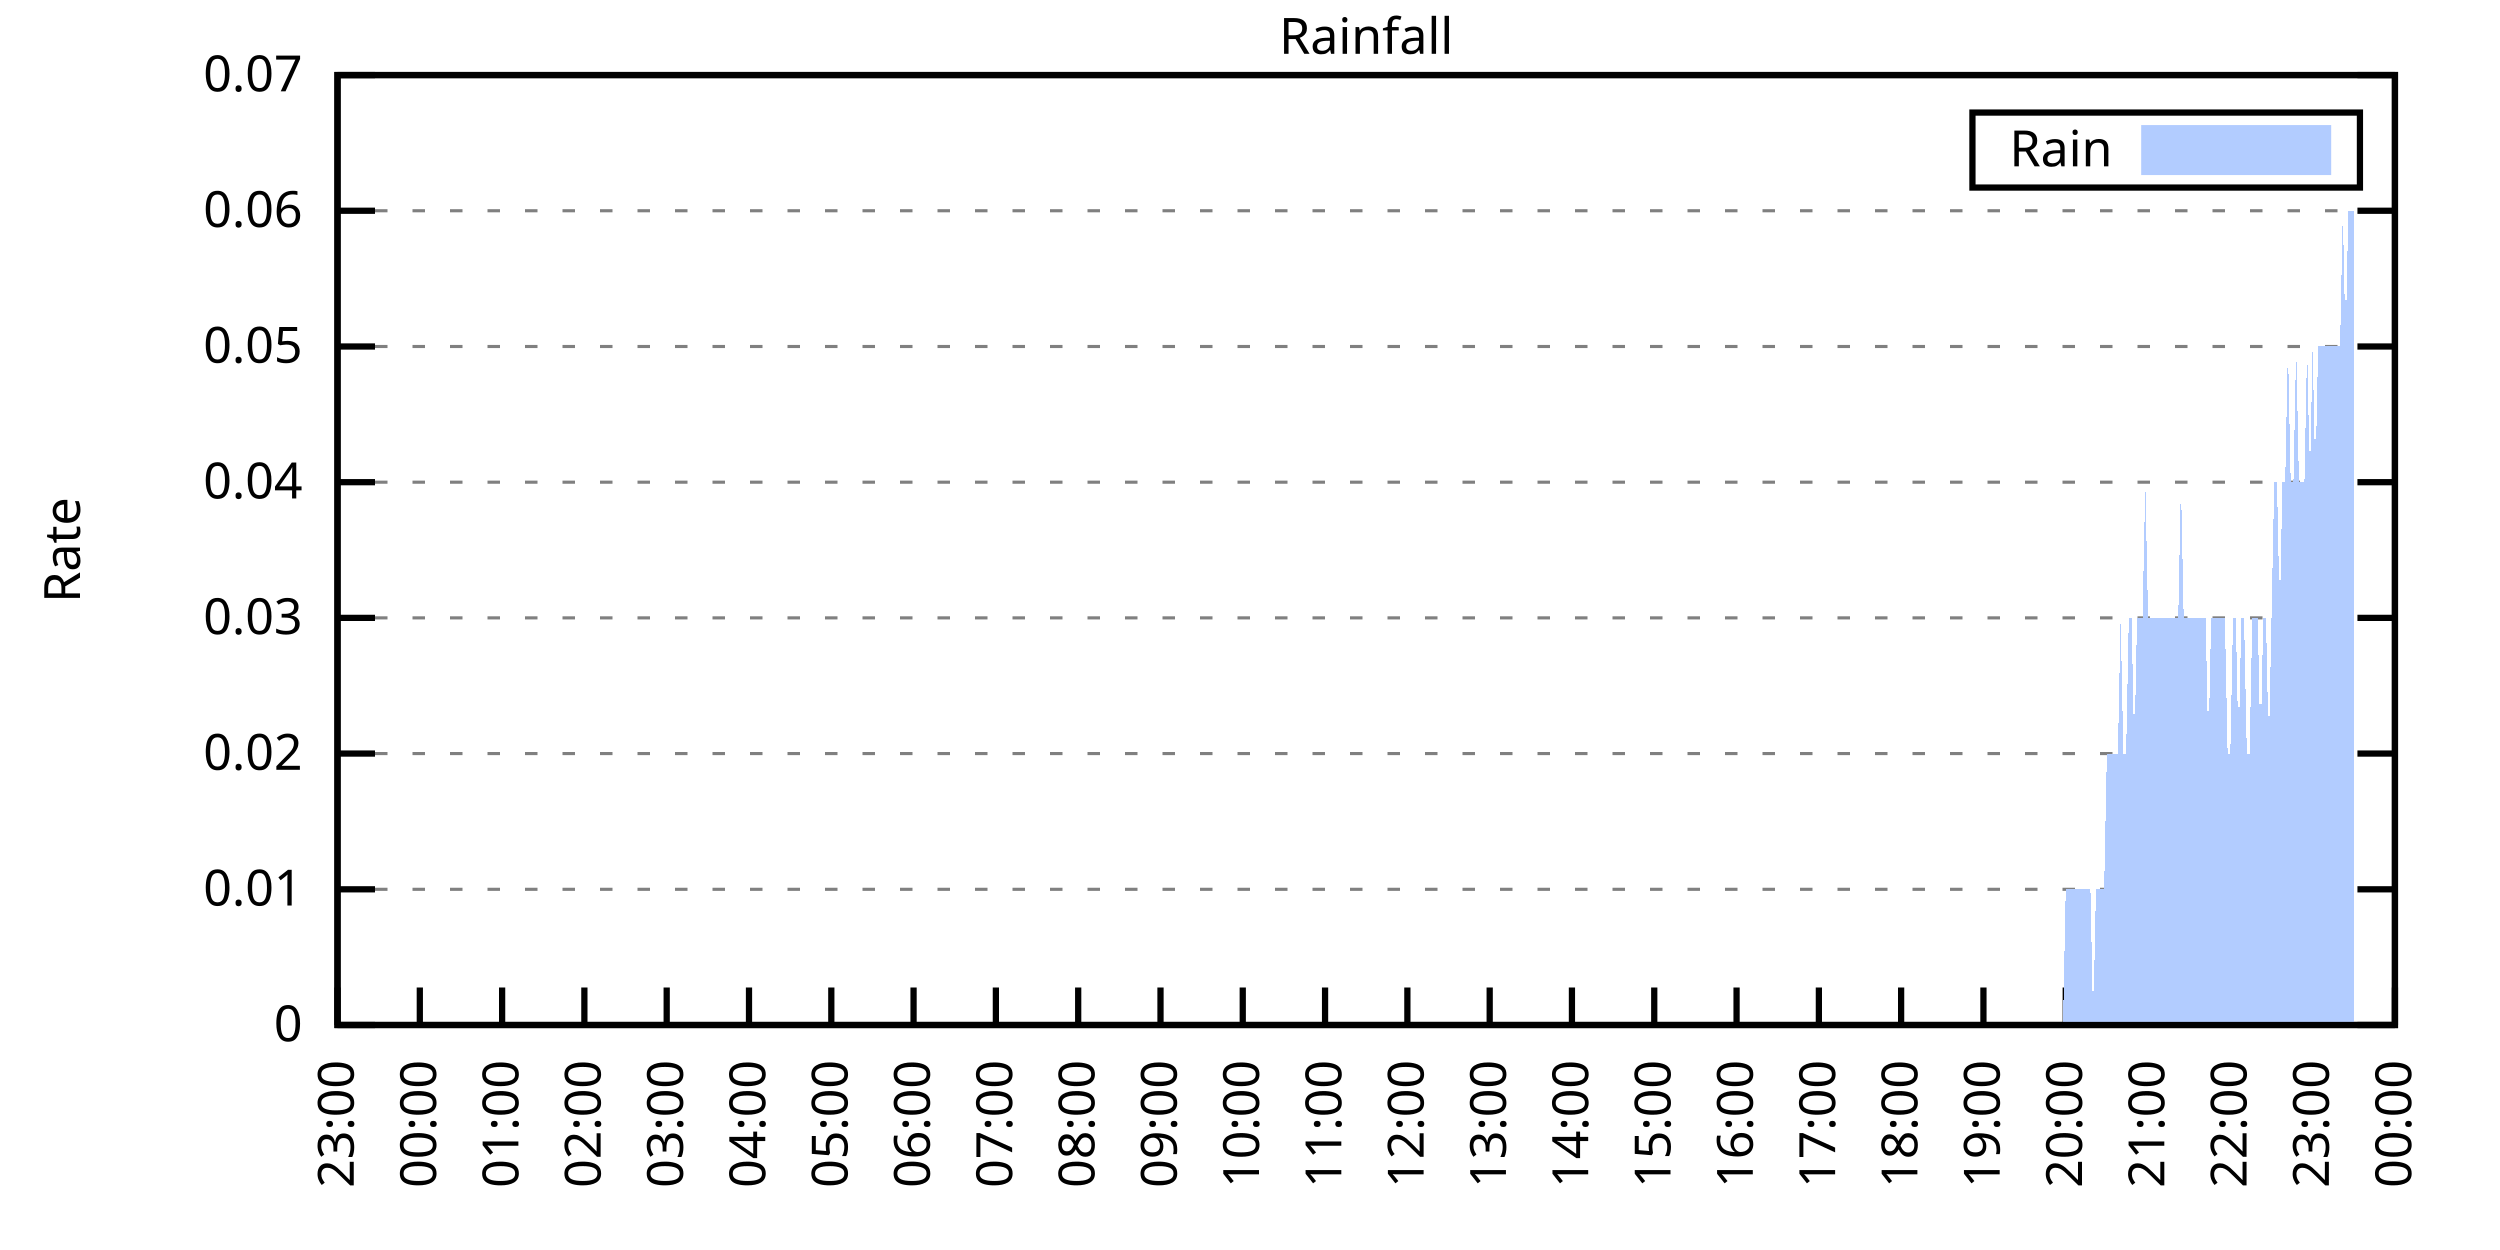
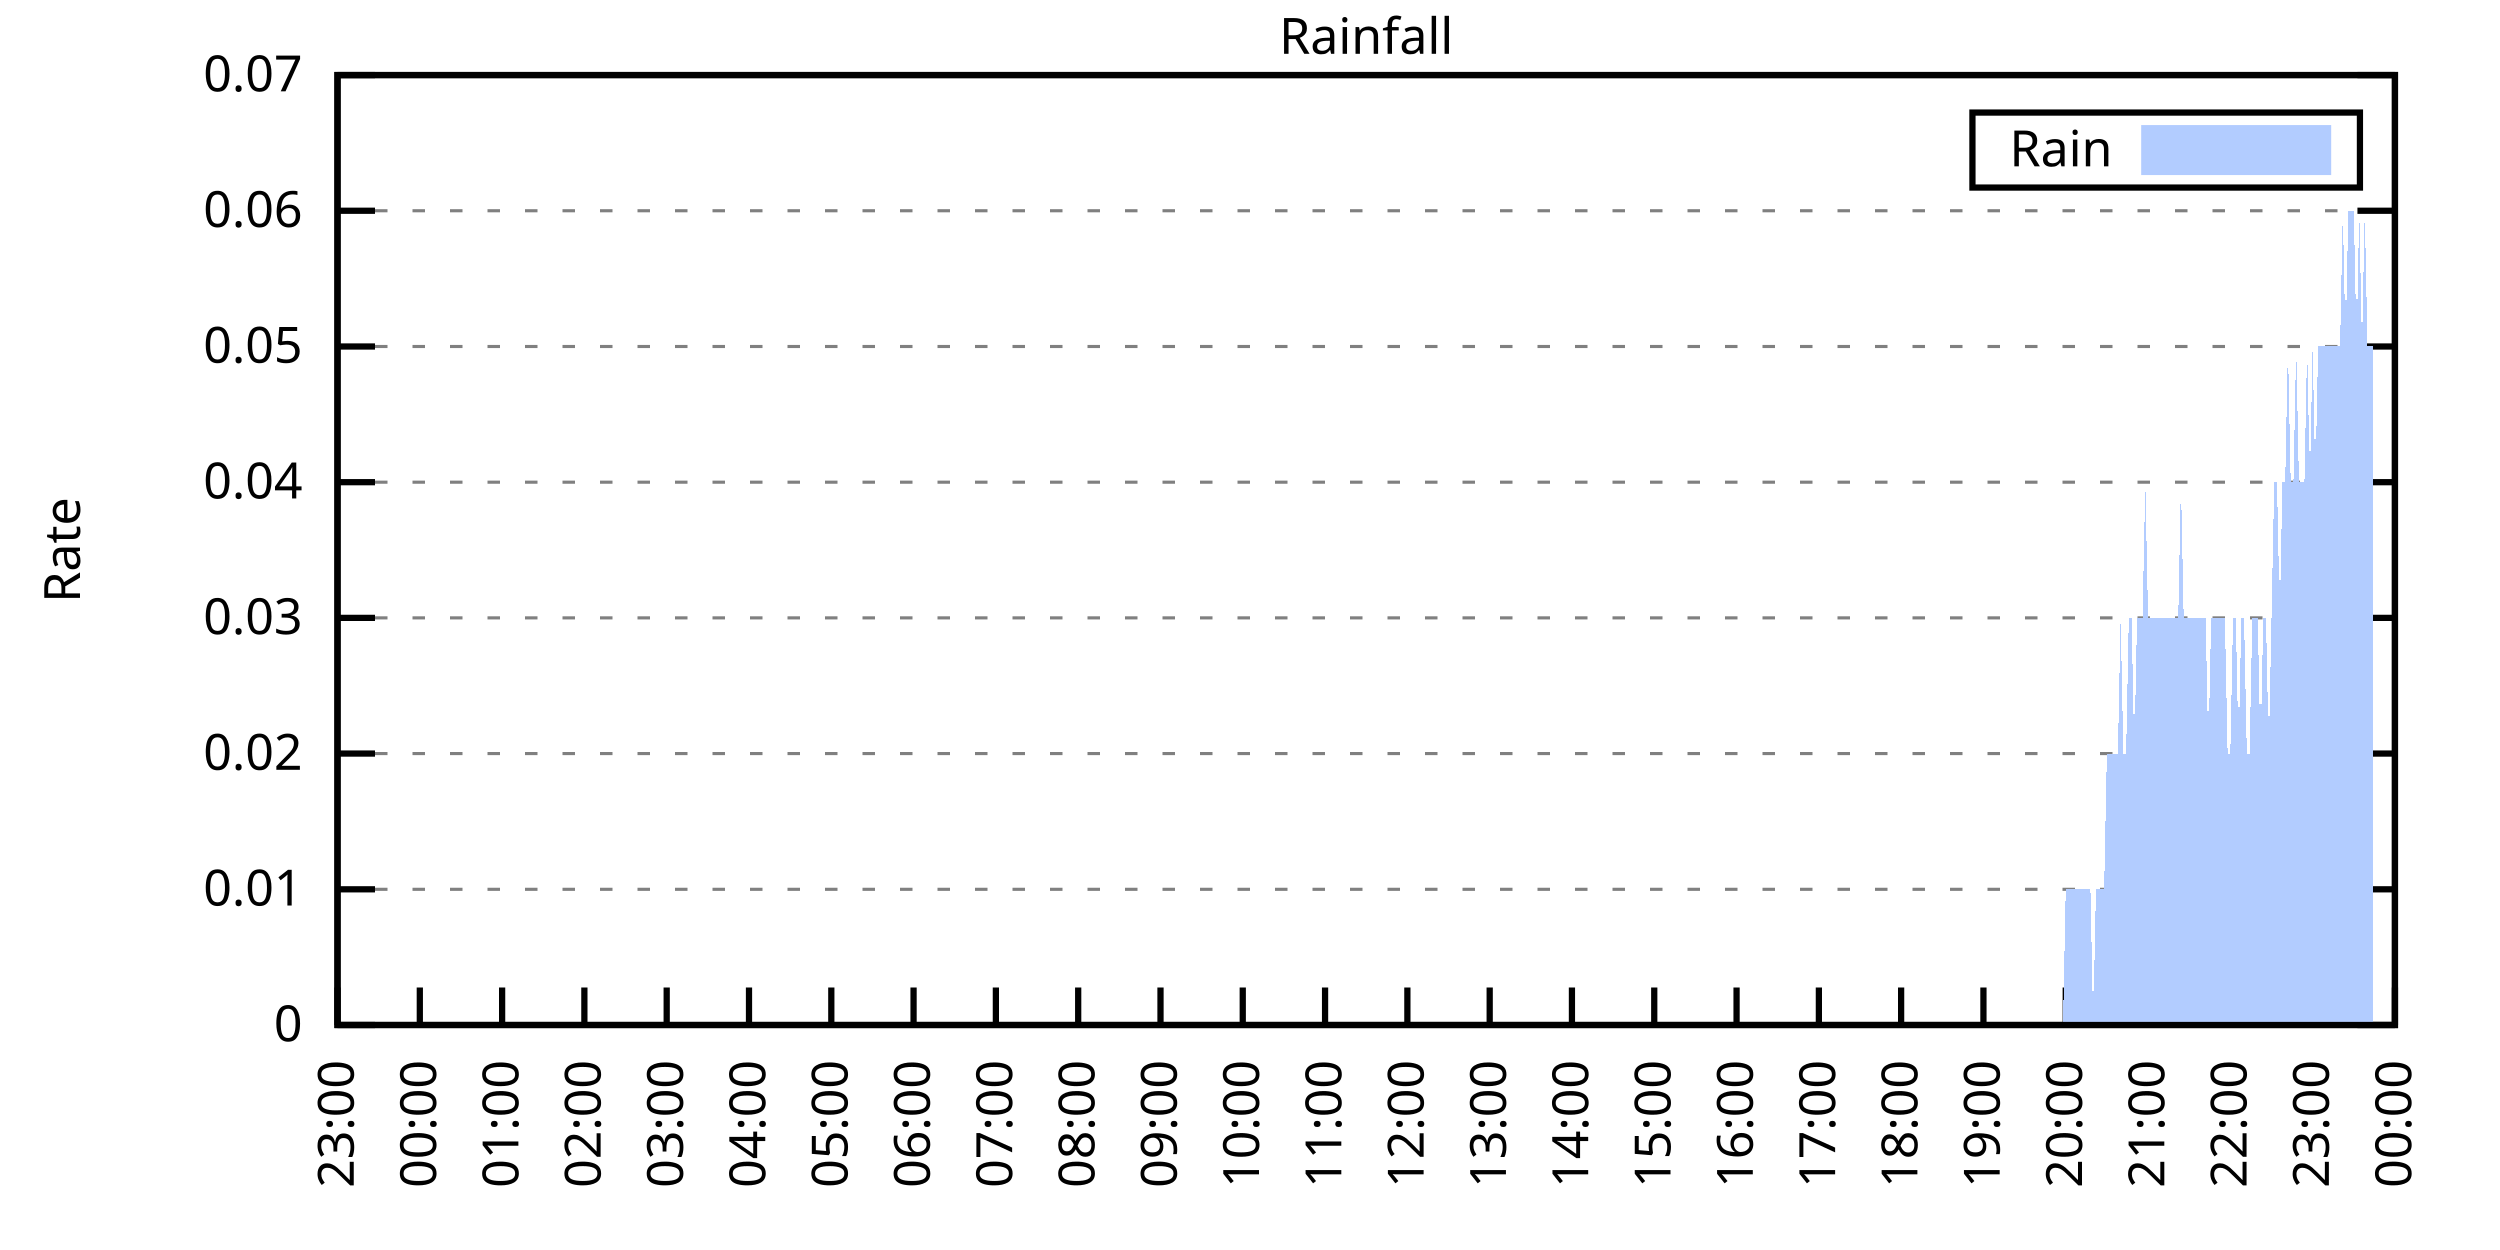
<svg xmlns="http://www.w3.org/2000/svg" xmlns:xlink="http://www.w3.org/1999/xlink" width="400" height="200" viewBox="0 0 400 200">
  <g id="gnuplot_canvas">
    <rect x="0" y="0" width="400" height="200" fill="none" />
    <defs>
      <circle id="gpDot" r="0.5" stroke-width="0.5" stroke="currentColor" />
      <path id="gpPt0" stroke-width="0.333" stroke="currentColor" d="M-1,0 h2 M0,-1 v2" />
      <path id="gpPt1" stroke-width="0.333" stroke="currentColor" d="M-1,-1 L1,1 M1,-1 L-1,1" />
      <path id="gpPt2" stroke-width="0.333" stroke="currentColor" d="M-1,0 L1,0 M0,-1 L0,1 M-1,-1 L1,1 M-1,1 L1,-1" />
      <rect id="gpPt3" stroke-width="0.333" stroke="currentColor" x="-1" y="-1" width="2" height="2" />
      <rect id="gpPt4" stroke-width="0.333" stroke="currentColor" fill="currentColor" x="-1" y="-1" width="2" height="2" />
      <circle id="gpPt5" stroke-width="0.333" stroke="currentColor" cx="0" cy="0" r="1" />
      <use xlink:href="#gpPt5" id="gpPt6" fill="currentColor" stroke="none" />
      <path id="gpPt7" stroke-width="0.333" stroke="currentColor" d="M0,-1.33 L-1.33,0.67 L1.33,0.67 z" />
      <use xlink:href="#gpPt7" id="gpPt8" fill="currentColor" stroke="none" />
      <use xlink:href="#gpPt7" id="gpPt9" stroke="currentColor" transform="rotate(180)" />
      <use xlink:href="#gpPt9" id="gpPt10" fill="currentColor" stroke="none" />
      <use xlink:href="#gpPt3" id="gpPt11" stroke="currentColor" transform="rotate(45)" />
      <use xlink:href="#gpPt11" id="gpPt12" fill="currentColor" stroke="none" />
      <path id="gpPt13" stroke-width="0.333" stroke="currentColor" d="M0,1.330 L1.265,0.411 L0.782,-1.067 L-0.782,-1.076 L-1.265,0.411 z" />
      <use xlink:href="#gpPt13" id="gpPt14" fill="currentColor" stroke="none" />
      <filter id="textbox" filterUnits="objectBoundingBox" x="0" y="0" height="1" width="1">
        <feFlood flood-color="white" flood-opacity="1" result="bgnd" />
        <feComposite in="SourceGraphic" in2="bgnd" operator="atop" />
      </filter>
      <filter id="greybox" filterUnits="objectBoundingBox" x="0" y="0" height="1" width="1">
        <feFlood flood-color="lightgrey" flood-opacity="1" result="grey" />
        <feComposite in="SourceGraphic" in2="grey" operator="atop" />
      </filter>
    </defs>
    <g fill="none" color="white" stroke="currentColor" stroke-width="1.00" stroke-linecap="butt" stroke-linejoin="miter">
</g>
    <g fill="none" color="black" stroke="currentColor" stroke-width="1.00" stroke-linecap="butt" stroke-linejoin="miter">
      <g stroke="none" shape-rendering="crispEdges">
        <polygon fill="rgb(255, 255, 255)" points="54.00,164.00 383.18,164.00 383.18,12.02 54.00,12.02 " />
      </g>
    </g>
    <g fill="none" color="black" stroke="currentColor" stroke-width="1.00" stroke-linecap="butt" stroke-linejoin="miter">
</g>
    <g fill="none" color="black" stroke="black" stroke-width="0.50" stroke-linecap="butt" stroke-linejoin="miter">
</g>
    <g fill="none" color="gray" stroke="currentColor" stroke-width="0.50" stroke-linecap="butt" stroke-linejoin="miter">
      <path stroke="gray" stroke-dasharray="2,4" class="gridline" d="M54.00,164.00 L383.19,164.00  " />
    </g>
    <g fill="none" color="gray" stroke="gray" stroke-width="1.00" stroke-linecap="butt" stroke-linejoin="miter">
</g>
    <g fill="none" color="black" stroke="currentColor" stroke-width="1.00" stroke-linecap="butt" stroke-linejoin="miter">
      <path stroke="black" d="M54.00,164.00 L60.00,164.00 M383.19,164.00 L377.19,164.00  " />
      <g transform="translate(48.40,166.60)" stroke="none" fill="black" font-family="Sans" font-size="8.00" text-anchor="end">
        <text>
          <tspan font-family="Sans"> 0</tspan>
        </text>
      </g>
    </g>
    <g fill="none" color="black" stroke="currentColor" stroke-width="1.00" stroke-linecap="butt" stroke-linejoin="miter">
</g>
    <g fill="none" color="black" stroke="black" stroke-width="0.50" stroke-linecap="butt" stroke-linejoin="miter">
</g>
    <g fill="none" color="gray" stroke="currentColor" stroke-width="0.50" stroke-linecap="butt" stroke-linejoin="miter">
      <path stroke="gray" stroke-dasharray="2,4" class="gridline" d="M54.00,142.29 L383.19,142.29  " />
    </g>
    <g fill="none" color="gray" stroke="gray" stroke-width="1.00" stroke-linecap="butt" stroke-linejoin="miter">
</g>
    <g fill="none" color="black" stroke="currentColor" stroke-width="1.00" stroke-linecap="butt" stroke-linejoin="miter">
      <path stroke="black" d="M54.00,142.29 L60.00,142.29 M383.19,142.29 L377.19,142.29  " />
      <g transform="translate(48.40,144.89)" stroke="none" fill="black" font-family="Sans" font-size="8.00" text-anchor="end">
        <text>
          <tspan font-family="Sans"> 0.01</tspan>
        </text>
      </g>
    </g>
    <g fill="none" color="black" stroke="currentColor" stroke-width="1.00" stroke-linecap="butt" stroke-linejoin="miter">
</g>
    <g fill="none" color="black" stroke="black" stroke-width="0.50" stroke-linecap="butt" stroke-linejoin="miter">
</g>
    <g fill="none" color="gray" stroke="currentColor" stroke-width="0.50" stroke-linecap="butt" stroke-linejoin="miter">
      <path stroke="gray" stroke-dasharray="2,4" class="gridline" d="M54.00,120.57 L383.19,120.57  " />
    </g>
    <g fill="none" color="gray" stroke="gray" stroke-width="1.00" stroke-linecap="butt" stroke-linejoin="miter">
</g>
    <g fill="none" color="black" stroke="currentColor" stroke-width="1.00" stroke-linecap="butt" stroke-linejoin="miter">
      <path stroke="black" d="M54.00,120.57 L60.00,120.57 M383.19,120.57 L377.19,120.57  " />
      <g transform="translate(48.40,123.17)" stroke="none" fill="black" font-family="Sans" font-size="8.00" text-anchor="end">
        <text>
          <tspan font-family="Sans"> 0.02</tspan>
        </text>
      </g>
    </g>
    <g fill="none" color="black" stroke="currentColor" stroke-width="1.00" stroke-linecap="butt" stroke-linejoin="miter">
</g>
    <g fill="none" color="black" stroke="black" stroke-width="0.50" stroke-linecap="butt" stroke-linejoin="miter">
</g>
    <g fill="none" color="gray" stroke="currentColor" stroke-width="0.50" stroke-linecap="butt" stroke-linejoin="miter">
      <path stroke="gray" stroke-dasharray="2,4" class="gridline" d="M54.00,98.86 L383.19,98.86  " />
    </g>
    <g fill="none" color="gray" stroke="gray" stroke-width="1.00" stroke-linecap="butt" stroke-linejoin="miter">
</g>
    <g fill="none" color="black" stroke="currentColor" stroke-width="1.00" stroke-linecap="butt" stroke-linejoin="miter">
      <path stroke="black" d="M54.00,98.86 L60.00,98.86 M383.19,98.86 L377.19,98.86  " />
      <g transform="translate(48.40,101.46)" stroke="none" fill="black" font-family="Sans" font-size="8.00" text-anchor="end">
        <text>
          <tspan font-family="Sans"> 0.03</tspan>
        </text>
      </g>
    </g>
    <g fill="none" color="black" stroke="currentColor" stroke-width="1.00" stroke-linecap="butt" stroke-linejoin="miter">
</g>
    <g fill="none" color="black" stroke="black" stroke-width="0.50" stroke-linecap="butt" stroke-linejoin="miter">
</g>
    <g fill="none" color="gray" stroke="currentColor" stroke-width="0.50" stroke-linecap="butt" stroke-linejoin="miter">
      <path stroke="gray" stroke-dasharray="2,4" class="gridline" d="M54.00,77.15 L383.19,77.15  " />
    </g>
    <g fill="none" color="gray" stroke="gray" stroke-width="1.00" stroke-linecap="butt" stroke-linejoin="miter">
</g>
    <g fill="none" color="black" stroke="currentColor" stroke-width="1.00" stroke-linecap="butt" stroke-linejoin="miter">
      <path stroke="black" d="M54.00,77.15 L60.00,77.15 M383.19,77.15 L377.19,77.15  " />
      <g transform="translate(48.40,79.75)" stroke="none" fill="black" font-family="Sans" font-size="8.00" text-anchor="end">
        <text>
          <tspan font-family="Sans"> 0.04</tspan>
        </text>
      </g>
    </g>
    <g fill="none" color="black" stroke="currentColor" stroke-width="1.00" stroke-linecap="butt" stroke-linejoin="miter">
</g>
    <g fill="none" color="black" stroke="black" stroke-width="0.50" stroke-linecap="butt" stroke-linejoin="miter">
</g>
    <g fill="none" color="gray" stroke="currentColor" stroke-width="0.50" stroke-linecap="butt" stroke-linejoin="miter">
      <path stroke="gray" stroke-dasharray="2,4" class="gridline" d="M54.00,55.44 L383.19,55.44  " />
    </g>
    <g fill="none" color="gray" stroke="gray" stroke-width="1.00" stroke-linecap="butt" stroke-linejoin="miter">
</g>
    <g fill="none" color="black" stroke="currentColor" stroke-width="1.00" stroke-linecap="butt" stroke-linejoin="miter">
      <path stroke="black" d="M54.00,55.44 L60.00,55.44 M383.19,55.44 L377.19,55.44  " />
      <g transform="translate(48.40,58.04)" stroke="none" fill="black" font-family="Sans" font-size="8.00" text-anchor="end">
        <text>
          <tspan font-family="Sans"> 0.05</tspan>
        </text>
      </g>
    </g>
    <g fill="none" color="black" stroke="currentColor" stroke-width="1.00" stroke-linecap="butt" stroke-linejoin="miter">
</g>
    <g fill="none" color="black" stroke="black" stroke-width="0.50" stroke-linecap="butt" stroke-linejoin="miter">
</g>
    <g fill="none" color="gray" stroke="currentColor" stroke-width="0.50" stroke-linecap="butt" stroke-linejoin="miter">
      <path stroke="gray" stroke-dasharray="2,4" class="gridline" d="M54.00,33.72 L383.19,33.72  " />
    </g>
    <g fill="none" color="gray" stroke="gray" stroke-width="1.00" stroke-linecap="butt" stroke-linejoin="miter">
</g>
    <g fill="none" color="black" stroke="currentColor" stroke-width="1.00" stroke-linecap="butt" stroke-linejoin="miter">
      <path stroke="black" d="M54.00,33.72 L60.00,33.72 M383.19,33.72 L377.19,33.72  " />
      <g transform="translate(48.40,36.32)" stroke="none" fill="black" font-family="Sans" font-size="8.00" text-anchor="end">
        <text>
          <tspan font-family="Sans"> 0.06</tspan>
        </text>
      </g>
    </g>
    <g fill="none" color="black" stroke="currentColor" stroke-width="1.00" stroke-linecap="butt" stroke-linejoin="miter">
</g>
    <g fill="none" color="black" stroke="black" stroke-width="0.50" stroke-linecap="butt" stroke-linejoin="miter">
</g>
    <g fill="none" color="gray" stroke="currentColor" stroke-width="0.50" stroke-linecap="butt" stroke-linejoin="miter">
      <path stroke="gray" stroke-dasharray="2,4" class="gridline" d="M54.00,12.01 L383.19,12.01  " />
    </g>
    <g fill="none" color="gray" stroke="gray" stroke-width="1.00" stroke-linecap="butt" stroke-linejoin="miter">
</g>
    <g fill="none" color="black" stroke="currentColor" stroke-width="1.00" stroke-linecap="butt" stroke-linejoin="miter">
      <path stroke="black" d="M54.00,12.01 L60.00,12.01 M383.19,12.01 L377.19,12.01  " />
      <g transform="translate(48.40,14.61)" stroke="none" fill="black" font-family="Sans" font-size="8.00" text-anchor="end">
        <text>
          <tspan font-family="Sans"> 0.07</tspan>
        </text>
      </g>
    </g>
    <g fill="none" color="black" stroke="currentColor" stroke-width="1.00" stroke-linecap="butt" stroke-linejoin="miter">
      <path stroke="black" d="M54.00,164.00 L54.00,158.00  " />
      <g transform="translate(56.60,169.60) rotate(270.00)" stroke="none" fill="black" font-family="Sans" font-size="8.00" text-anchor="end">
        <text>
          <tspan font-family="Sans">23:00</tspan>
        </text>
      </g>
    </g>
    <g fill="none" color="black" stroke="currentColor" stroke-width="1.00" stroke-linecap="butt" stroke-linejoin="miter">
      <path stroke="black" d="M67.17,164.00 L67.17,158.00  " />
      <g transform="translate(69.77,169.60) rotate(270.00)" stroke="none" fill="black" font-family="Sans" font-size="8.00" text-anchor="end">
        <text>
          <tspan font-family="Sans">00:00</tspan>
        </text>
      </g>
    </g>
    <g fill="none" color="black" stroke="currentColor" stroke-width="1.00" stroke-linecap="butt" stroke-linejoin="miter">
      <path stroke="black" d="M80.34,164.00 L80.34,158.00  " />
      <g transform="translate(82.94,169.60) rotate(270.00)" stroke="none" fill="black" font-family="Sans" font-size="8.00" text-anchor="end">
        <text>
          <tspan font-family="Sans">01:00</tspan>
        </text>
      </g>
    </g>
    <g fill="none" color="black" stroke="currentColor" stroke-width="1.00" stroke-linecap="butt" stroke-linejoin="miter">
      <path stroke="black" d="M93.50,164.00 L93.50,158.00  " />
      <g transform="translate(96.10,169.60) rotate(270.00)" stroke="none" fill="black" font-family="Sans" font-size="8.00" text-anchor="end">
        <text>
          <tspan font-family="Sans">02:00</tspan>
        </text>
      </g>
    </g>
    <g fill="none" color="black" stroke="currentColor" stroke-width="1.00" stroke-linecap="butt" stroke-linejoin="miter">
      <path stroke="black" d="M106.67,164.00 L106.67,158.00  " />
      <g transform="translate(109.27,169.60) rotate(270.00)" stroke="none" fill="black" font-family="Sans" font-size="8.00" text-anchor="end">
        <text>
          <tspan font-family="Sans">03:00</tspan>
        </text>
      </g>
    </g>
    <g fill="none" color="black" stroke="currentColor" stroke-width="1.00" stroke-linecap="butt" stroke-linejoin="miter">
      <path stroke="black" d="M119.84,164.00 L119.84,158.00  " />
      <g transform="translate(122.44,169.60) rotate(270.00)" stroke="none" fill="black" font-family="Sans" font-size="8.00" text-anchor="end">
        <text>
          <tspan font-family="Sans">04:00</tspan>
        </text>
      </g>
    </g>
    <g fill="none" color="black" stroke="currentColor" stroke-width="1.00" stroke-linecap="butt" stroke-linejoin="miter">
      <path stroke="black" d="M133.01,164.00 L133.01,158.00  " />
      <g transform="translate(135.61,169.60) rotate(270.00)" stroke="none" fill="black" font-family="Sans" font-size="8.00" text-anchor="end">
        <text>
          <tspan font-family="Sans">05:00</tspan>
        </text>
      </g>
    </g>
    <g fill="none" color="black" stroke="currentColor" stroke-width="1.00" stroke-linecap="butt" stroke-linejoin="miter">
      <path stroke="black" d="M146.17,164.00 L146.17,158.00  " />
      <g transform="translate(148.77,169.60) rotate(270.00)" stroke="none" fill="black" font-family="Sans" font-size="8.00" text-anchor="end">
        <text>
          <tspan font-family="Sans">06:00</tspan>
        </text>
      </g>
    </g>
    <g fill="none" color="black" stroke="currentColor" stroke-width="1.00" stroke-linecap="butt" stroke-linejoin="miter">
      <path stroke="black" d="M159.34,164.00 L159.34,158.00  " />
      <g transform="translate(161.94,169.60) rotate(270.00)" stroke="none" fill="black" font-family="Sans" font-size="8.00" text-anchor="end">
        <text>
          <tspan font-family="Sans">07:00</tspan>
        </text>
      </g>
    </g>
    <g fill="none" color="black" stroke="currentColor" stroke-width="1.00" stroke-linecap="butt" stroke-linejoin="miter">
      <path stroke="black" d="M172.51,164.00 L172.51,158.00  " />
      <g transform="translate(175.11,169.60) rotate(270.00)" stroke="none" fill="black" font-family="Sans" font-size="8.00" text-anchor="end">
        <text>
          <tspan font-family="Sans">08:00</tspan>
        </text>
      </g>
    </g>
    <g fill="none" color="black" stroke="currentColor" stroke-width="1.00" stroke-linecap="butt" stroke-linejoin="miter">
      <path stroke="black" d="M185.68,164.00 L185.68,158.00  " />
      <g transform="translate(188.28,169.60) rotate(270.00)" stroke="none" fill="black" font-family="Sans" font-size="8.00" text-anchor="end">
        <text>
          <tspan font-family="Sans">09:00</tspan>
        </text>
      </g>
    </g>
    <g fill="none" color="black" stroke="currentColor" stroke-width="1.00" stroke-linecap="butt" stroke-linejoin="miter">
      <path stroke="black" d="M198.84,164.00 L198.84,158.00  " />
      <g transform="translate(201.44,169.60) rotate(270.00)" stroke="none" fill="black" font-family="Sans" font-size="8.00" text-anchor="end">
        <text>
          <tspan font-family="Sans">10:00</tspan>
        </text>
      </g>
    </g>
    <g fill="none" color="black" stroke="currentColor" stroke-width="1.00" stroke-linecap="butt" stroke-linejoin="miter">
      <path stroke="black" d="M212.01,164.00 L212.01,158.00  " />
      <g transform="translate(214.61,169.60) rotate(270.00)" stroke="none" fill="black" font-family="Sans" font-size="8.00" text-anchor="end">
        <text>
          <tspan font-family="Sans">11:00</tspan>
        </text>
      </g>
    </g>
    <g fill="none" color="black" stroke="currentColor" stroke-width="1.00" stroke-linecap="butt" stroke-linejoin="miter">
      <path stroke="black" d="M225.18,164.00 L225.18,158.00  " />
      <g transform="translate(227.78,169.60) rotate(270.00)" stroke="none" fill="black" font-family="Sans" font-size="8.00" text-anchor="end">
        <text>
          <tspan font-family="Sans">12:00</tspan>
        </text>
      </g>
    </g>
    <g fill="none" color="black" stroke="currentColor" stroke-width="1.00" stroke-linecap="butt" stroke-linejoin="miter">
      <path stroke="black" d="M238.35,164.00 L238.35,158.00  " />
      <g transform="translate(240.95,169.60) rotate(270.00)" stroke="none" fill="black" font-family="Sans" font-size="8.00" text-anchor="end">
        <text>
          <tspan font-family="Sans">13:00</tspan>
        </text>
      </g>
    </g>
    <g fill="none" color="black" stroke="currentColor" stroke-width="1.00" stroke-linecap="butt" stroke-linejoin="miter">
      <path stroke="black" d="M251.51,164.00 L251.51,158.00  " />
      <g transform="translate(254.11,169.60) rotate(270.00)" stroke="none" fill="black" font-family="Sans" font-size="8.00" text-anchor="end">
        <text>
          <tspan font-family="Sans">14:00</tspan>
        </text>
      </g>
    </g>
    <g fill="none" color="black" stroke="currentColor" stroke-width="1.00" stroke-linecap="butt" stroke-linejoin="miter">
      <path stroke="black" d="M264.68,164.00 L264.68,158.00  " />
      <g transform="translate(267.28,169.60) rotate(270.00)" stroke="none" fill="black" font-family="Sans" font-size="8.00" text-anchor="end">
        <text>
          <tspan font-family="Sans">15:00</tspan>
        </text>
      </g>
    </g>
    <g fill="none" color="black" stroke="currentColor" stroke-width="1.00" stroke-linecap="butt" stroke-linejoin="miter">
      <path stroke="black" d="M277.85,164.00 L277.85,158.00  " />
      <g transform="translate(280.45,169.60) rotate(270.00)" stroke="none" fill="black" font-family="Sans" font-size="8.00" text-anchor="end">
        <text>
          <tspan font-family="Sans">16:00</tspan>
        </text>
      </g>
    </g>
    <g fill="none" color="black" stroke="currentColor" stroke-width="1.00" stroke-linecap="butt" stroke-linejoin="miter">
      <path stroke="black" d="M291.02,164.00 L291.02,158.00  " />
      <g transform="translate(293.62,169.60) rotate(270.00)" stroke="none" fill="black" font-family="Sans" font-size="8.00" text-anchor="end">
        <text>
          <tspan font-family="Sans">17:00</tspan>
        </text>
      </g>
    </g>
    <g fill="none" color="black" stroke="currentColor" stroke-width="1.00" stroke-linecap="butt" stroke-linejoin="miter">
      <path stroke="black" d="M304.18,164.00 L304.18,158.00  " />
      <g transform="translate(306.78,169.60) rotate(270.00)" stroke="none" fill="black" font-family="Sans" font-size="8.00" text-anchor="end">
        <text>
          <tspan font-family="Sans">18:00</tspan>
        </text>
      </g>
    </g>
    <g fill="none" color="black" stroke="currentColor" stroke-width="1.00" stroke-linecap="butt" stroke-linejoin="miter">
      <path stroke="black" d="M317.35,164.00 L317.35,158.00  " />
      <g transform="translate(319.95,169.60) rotate(270.00)" stroke="none" fill="black" font-family="Sans" font-size="8.00" text-anchor="end">
        <text>
          <tspan font-family="Sans">19:00</tspan>
        </text>
      </g>
    </g>
    <g fill="none" color="black" stroke="currentColor" stroke-width="1.00" stroke-linecap="butt" stroke-linejoin="miter">
      <path stroke="black" d="M330.52,164.00 L330.52,158.00  " />
      <g transform="translate(333.12,169.60) rotate(270.00)" stroke="none" fill="black" font-family="Sans" font-size="8.00" text-anchor="end">
        <text>
          <tspan font-family="Sans">20:00</tspan>
        </text>
      </g>
    </g>
    <g fill="none" color="black" stroke="currentColor" stroke-width="1.00" stroke-linecap="butt" stroke-linejoin="miter">
      <path stroke="black" d="M343.69,164.00 L343.69,158.00  " />
      <g transform="translate(346.29,169.60) rotate(270.00)" stroke="none" fill="black" font-family="Sans" font-size="8.00" text-anchor="end">
        <text>
          <tspan font-family="Sans">21:00</tspan>
        </text>
      </g>
    </g>
    <g fill="none" color="black" stroke="currentColor" stroke-width="1.00" stroke-linecap="butt" stroke-linejoin="miter">
      <path stroke="black" d="M356.85,164.00 L356.85,158.00  " />
      <g transform="translate(359.45,169.60) rotate(270.00)" stroke="none" fill="black" font-family="Sans" font-size="8.00" text-anchor="end">
        <text>
          <tspan font-family="Sans">22:00</tspan>
        </text>
      </g>
    </g>
    <g fill="none" color="black" stroke="currentColor" stroke-width="1.00" stroke-linecap="butt" stroke-linejoin="miter">
      <path stroke="black" d="M370.02,164.00 L370.02,158.00  " />
      <g transform="translate(372.62,169.60) rotate(270.00)" stroke="none" fill="black" font-family="Sans" font-size="8.00" text-anchor="end">
        <text>
          <tspan font-family="Sans">23:00</tspan>
        </text>
      </g>
    </g>
    <g fill="none" color="black" stroke="currentColor" stroke-width="1.00" stroke-linecap="butt" stroke-linejoin="miter">
      <path stroke="black" d="M383.19,164.00 L383.19,158.00  " />
      <g transform="translate(385.79,169.60) rotate(270.00)" stroke="none" fill="black" font-family="Sans" font-size="8.00" text-anchor="end">
        <text>
          <tspan font-family="Sans">00:00</tspan>
        </text>
      </g>
    </g>
    <g fill="none" color="black" stroke="currentColor" stroke-width="1.00" stroke-linecap="butt" stroke-linejoin="miter">
</g>
    <g fill="none" color="black" stroke="currentColor" stroke-width="1.00" stroke-linecap="butt" stroke-linejoin="miter">
      <path stroke="black" d="M54.00,12.01 L54.00,164.00 L383.19,164.00 L383.19,12.01 L54.00,12.01 Z  " />
    </g>
    <g fill="none" color="black" stroke="currentColor" stroke-width="1.00" stroke-linecap="butt" stroke-linejoin="miter">
</g>
    <g fill="none" color="black" stroke="currentColor" stroke-width="1.00" stroke-linecap="butt" stroke-linejoin="miter">
      <path stroke="black" d="M315.59,30.01 L315.59,18.01 L377.59,18.01 L377.59,30.01 L315.59,30.01 Z  " />
    </g>
    <g id="Rainfall_plot_1">
      <g fill="none" color="white" stroke="black" stroke-width="2.00" stroke-linecap="butt" stroke-linejoin="miter">
</g>
      <g fill="none" color="black" stroke="currentColor" stroke-width="2.00" stroke-linecap="butt" stroke-linejoin="miter">
        <g transform="translate(337.99,26.61)" stroke="none" fill="black" font-family="Sans" font-size="8.00" text-anchor="end">
          <text>
            <tspan font-family="Sans">Rain</tspan>
          </text>
        </g>
      </g>
      <g fill="none" color="black" stroke="currentColor" stroke-width="2.00" stroke-linecap="butt" stroke-linejoin="miter">
        <g stroke="none" shape-rendering="crispEdges">
          <polygon fill="rgb(178, 204, 255)" points="343.59,27.01 371.99,27.01 371.99,21.01 343.59,21.01 " />
        </g>
        <path stroke="rgb(178, 204, 255)" d="M343.59,27.01 L371.99,27.01 L371.99,21.01 L343.59,21.01 L343.59,27.01 Z  " />
      </g>
      <g fill="none" color="black" stroke="currentColor" stroke-width="2.00" stroke-linecap="butt" stroke-linejoin="miter">
        <g stroke="none" shape-rendering="crispEdges">
-           <polygon fill="rgb(178, 204, 255)" points="61.02,164.00 61.46,164.00 61.90,164.00 62.34,164.00 62.78,164.00 63.22,164.00 63.66,164.00 64.10,164.00 64.53,164.00 64.97,164.00 65.41,164.00 65.85,164.00 66.29,164.00 66.73,164.00 67.17,164.00 67.61,164.00 68.05,164.00 68.48,164.00 68.92,164.00 69.36,164.00 69.80,164.00 70.24,164.00 70.68,164.00 71.12,164.00 71.56,164.00 72.00,164.00 72.43,164.00 72.87,164.00 73.31,164.00 73.75,164.00 74.19,164.00 74.63,164.00 75.07,164.00 75.51,164.00 75.95,164.00 76.38,164.00 76.82,164.00 77.26,164.00 77.70,164.00 78.14,164.00 78.58,164.00 79.02,164.00 79.46,164.00 79.90,164.00 80.34,164.00 80.77,164.00 81.21,164.00 81.65,164.00 82.09,164.00 82.53,164.00 82.97,164.00 83.41,164.00 83.85,164.00 84.29,164.00 84.72,164.00 85.16,164.00 85.60,164.00 86.04,164.00 86.48,164.00 86.92,164.00 87.36,164.00 87.80,164.00 88.24,164.00 88.67,164.00 89.11,164.00 89.55,164.00 89.99,164.00 90.43,164.00 90.87,164.00 91.31,164.00 91.75,164.00 92.19,164.00 92.62,164.00 93.06,164.00 93.50,164.00 93.94,164.00 94.38,164.00 94.82,164.00 95.26,164.00 95.70,164.00 96.14,164.00 96.58,164.00 97.01,164.00 97.45,164.00 97.89,164.00 98.33,164.00 98.77,164.00 99.21,164.00 99.65,164.00 100.09,164.00 100.53,164.00 100.96,164.00 101.40,164.00 101.84,164.00 102.28,164.00 102.72,164.00 103.16,164.00 103.60,164.00 104.04,164.00 104.48,164.00 104.91,164.00 105.35,164.00 105.79,164.00 106.23,164.00 106.67,164.00 107.11,164.00 107.55,164.00 107.99,164.00 108.43,164.00 108.87,164.00 109.30,164.00 109.74,164.00 110.18,164.00 110.62,164.00 111.06,164.00 111.50,164.00 111.94,164.00 112.38,164.00 112.82,164.00 113.25,164.00 113.69,164.00 114.13,164.00 114.57,164.00 115.01,164.00 115.45,164.00 115.89,164.00 116.33,164.00 116.77,164.00 117.20,164.00 117.64,164.00 118.08,164.00 118.52,164.00 118.96,164.00 119.40,164.00 119.84,164.00 120.28,164.00 120.72,164.00 121.15,164.00 121.59,164.00 122.03,164.00 122.47,164.00 122.91,164.00 123.35,164.00 123.79,164.00 124.23,164.00 124.67,164.00 125.11,164.00 125.54,164.00 125.98,164.00 126.42,164.00 126.86,164.00 127.30,164.00 127.74,164.00 128.18,164.00 128.62,164.00 129.06,164.00 129.49,164.00 129.93,164.00 130.37,164.00 130.81,164.00 131.25,164.00 131.69,164.00 132.13,164.00 132.57,164.00 133.01,164.00 133.44,164.00 133.88,164.00 134.32,164.00 134.76,164.00 135.20,164.00 135.64,164.00 136.08,164.00 136.52,164.00 136.96,164.00 137.39,164.00 137.83,164.00 138.27,164.00 138.71,164.00 139.15,164.00 139.59,164.00 140.03,164.00 140.47,164.00 140.91,164.00 141.35,164.00 141.78,164.00 142.22,164.00 142.66,164.00 143.10,164.00 143.54,164.00 143.98,164.00 144.42,164.00 144.86,164.00 145.30,164.00 145.73,164.00 146.17,164.00 146.61,164.00 147.05,164.00 147.49,164.00 147.93,164.00 148.37,164.00 148.81,164.00 149.25,164.00 149.68,164.00 150.12,164.00 150.56,164.00 151.00,164.00 151.44,164.00 151.88,164.00 152.32,164.00 152.76,164.00 153.20,164.00 153.63,164.00 154.07,164.00 154.51,164.00 154.95,164.00 155.39,164.00 155.83,164.00 156.27,164.00 156.71,164.00 157.15,164.00 157.59,164.00 158.02,164.00 158.46,164.00 158.90,164.00 159.34,164.00 159.78,164.00 160.22,164.00 160.66,164.00 161.10,164.00 161.54,164.00 161.97,164.00 162.41,164.00 162.85,164.00 163.29,164.00 163.73,164.00 164.17,164.00 164.61,164.00 165.05,164.00 165.49,164.00 165.92,164.00 166.36,164.00 166.80,164.00 167.24,164.00 167.68,164.00 168.12,164.00 168.56,164.00 169.00,164.00 169.44,164.00 169.87,164.00 170.31,164.00 170.75,164.00 171.19,164.00 171.63,164.00 172.07,164.00 172.51,164.00 172.95,164.00 173.39,164.00 173.83,164.00 174.26,164.00 174.70,164.00 175.14,164.00 175.58,164.00 176.02,164.00 176.46,164.00 176.90,164.00 177.34,164.00 177.78,164.00 178.21,164.00 178.65,164.00 179.09,164.00 179.53,164.00 179.97,164.00 180.41,164.00 180.85,164.00 181.29,164.00 181.73,164.00 182.16,164.00 182.60,164.00 183.04,164.00 183.48,164.00 183.92,164.00 184.36,164.00 184.80,164.00 185.24,164.00 185.68,164.00 186.11,164.00 186.55,164.00 186.99,164.00 187.43,164.00 187.87,164.00 188.31,164.00 188.75,164.00 189.19,164.00 189.63,164.00 190.07,164.00 190.50,164.00 190.94,164.00 191.38,164.00 191.82,164.00 192.26,164.00 192.70,164.00 193.14,164.00 193.58,164.00 194.02,164.00 194.45,164.00 194.89,164.00 195.33,164.00 195.77,164.00 196.21,164.00 196.65,164.00 197.09,164.00 197.53,164.00 197.97,164.00 198.40,164.00 198.84,164.00 199.28,164.00 199.72,164.00 200.16,164.00 200.60,164.00 201.04,164.00 201.48,164.00 201.92,164.00 202.35,164.00 202.79,164.00 203.23,164.00 203.67,164.00 204.11,164.00 204.55,164.00 204.99,164.00 205.43,164.00 205.87,164.00 206.31,164.00 206.74,164.00 207.18,164.00 207.62,164.00 208.06,164.00 208.50,164.00 208.94,164.00 209.38,164.00 209.82,164.00 210.26,164.00 210.69,164.00 211.13,164.00 211.57,164.00 212.01,164.00 212.45,164.00 212.89,164.00 213.33,164.00 213.77,164.00 214.21,164.00 214.64,164.00 215.08,164.00 215.52,164.00 215.96,164.00 216.40,164.00 216.84,164.00 217.28,164.00 217.72,164.00 218.16,164.00 218.60,164.00 219.03,164.00 219.47,164.00 219.91,164.00 220.35,164.00 220.79,164.00 221.23,164.00 221.67,164.00 222.11,164.00 222.55,164.00 222.98,164.00 223.42,164.00 223.86,164.00 224.30,164.00 224.74,164.00 225.18,164.00 225.62,164.00 226.06,164.00 226.50,164.00 226.93,164.00 227.37,164.00 227.81,164.00 228.25,164.00 228.69,164.00 229.13,164.00 229.57,164.00 230.01,164.00 230.45,164.00 230.88,164.00 231.32,164.00 231.76,164.00 232.20,164.00 232.64,164.00 233.08,164.00 233.52,164.00 233.96,164.00 234.40,164.00 234.84,164.00 235.27,164.00 235.71,164.00 236.15,164.00 236.59,164.00 237.03,164.00 237.47,164.00 237.91,164.00 238.35,164.00 238.79,164.00 239.22,164.00 239.66,164.00 240.10,164.00 240.54,164.00 240.98,164.00 241.42,164.00 241.86,164.00 242.30,164.00 242.74,164.00 243.17,164.00 243.61,164.00 244.05,164.00 244.49,164.00 244.93,164.00 245.37,164.00 245.81,164.00 246.25,164.00 246.69,164.00 247.12,164.00 247.56,164.00 248.00,164.00 248.44,164.00 248.88,164.00 249.32,164.00 249.76,164.00 250.20,164.00 250.64,164.00 251.08,164.00 251.51,164.00 251.95,164.00 252.39,164.00 252.83,164.00 253.27,164.00 253.71,164.00 254.15,164.00 254.59,164.00 255.03,164.00 255.46,164.00 255.90,164.00 256.34,164.00 256.78,164.00 257.22,164.00 257.66,164.00 258.10,164.00 258.54,164.00 258.98,164.00 259.41,164.00 259.85,164.00 260.29,164.00 260.73,164.00 261.17,164.00 261.61,164.00 262.05,164.00 262.49,164.00 262.93,164.00 263.36,164.00 263.80,164.00 264.24,164.00 264.68,164.00 265.12,164.00 265.56,164.00 266.00,164.00 266.44,164.00 266.88,164.00 267.32,164.00 267.75,164.00 268.19,164.00 268.63,164.00 269.07,164.00 269.51,164.00 269.95,164.00 270.39,164.00 270.83,164.00 271.27,164.00 271.70,164.00 272.14,164.00 272.58,164.00 273.02,164.00 273.46,164.00 273.90,164.00 274.34,164.00 274.78,164.00 275.22,164.00 275.65,164.00 276.09,164.00 276.53,164.00 276.97,164.00 277.41,164.00 277.85,164.00 278.29,164.00 278.73,164.00 279.17,164.00 279.60,164.00 280.04,164.00 280.48,164.00 280.92,164.00 281.36,164.00 281.80,164.00 282.24,164.00 282.68,164.00 283.12,164.00 283.56,164.00 283.99,164.00 284.43,164.00 284.87,164.00 285.31,164.00 285.75,164.00 286.19,164.00 286.63,164.00 287.07,164.00 287.51,164.00 287.94,164.00 288.38,164.00 288.82,164.00 289.26,164.00 289.70,164.00 290.14,164.00 290.58,164.00 291.02,164.00 291.46,164.00 291.89,164.00 292.33,164.00 292.77,164.00 293.21,164.00 293.65,164.00 294.09,164.00 294.53,164.00 294.97,164.00 295.41,164.00 295.84,164.00 296.28,164.00 296.72,164.00 297.16,164.00 297.60,164.00 298.04,164.00 298.48,164.00 298.92,164.00 299.36,164.00 299.80,164.00 300.23,164.00 300.67,164.00 301.11,164.00 301.55,164.00 301.99,164.00 302.43,164.00 302.87,164.00 303.31,164.00 303.75,164.00 304.18,164.00 304.62,164.00 305.06,164.00 305.50,164.00 305.94,164.00 306.38,164.00 306.82,164.00 307.26,164.00 307.70,164.00 308.13,164.00 308.57,164.00 309.01,164.00 309.45,164.00 309.89,164.00 310.33,164.00 310.77,164.00 311.21,164.00 311.65,164.00 312.08,164.00 312.52,164.00 312.96,164.00 313.40,164.00 313.84,164.00 314.28,164.00 314.72,164.00 315.16,164.00 315.60,164.00 316.04,164.00 316.47,164.00 316.91,164.00 317.35,164.00 317.79,164.00 318.23,164.00 318.67,164.00 319.11,164.00 319.55,164.00 319.99,164.00 320.42,164.00 320.86,164.00 321.30,164.00 321.74,164.00 322.18,164.00 322.62,164.00 323.06,164.00 323.50,164.00 323.94,164.00 324.37,164.00 324.81,164.00 325.25,164.00 325.69,164.00 326.13,164.00 326.57,164.00 327.01,164.00 327.45,164.00 327.89,164.00 328.33,164.00 328.76,164.00 329.20,164.00 329.64,164.00 330.08,164.00 330.52,142.29 330.96,142.29 331.40,142.29 331.84,142.29 332.28,142.29 332.71,142.29 333.15,142.29 333.59,142.29 334.03,142.29 334.47,142.29 334.91,164.00 335.35,142.29 335.79,142.29 336.23,142.29 336.66,142.29 337.10,120.57 337.54,120.57 337.98,120.57 338.42,120.57 338.86,120.57 339.30,98.86 339.74,120.57 340.18,120.57 340.61,98.86 341.05,98.86 341.49,120.57 341.93,98.86 342.37,98.86 342.81,98.86 343.25,77.15 343.69,98.86 344.13,98.86 344.57,98.86 345.00,98.86 345.44,98.86 345.88,98.86 346.32,98.86 346.76,98.86 347.20,98.86 347.64,98.86 348.08,98.86 348.52,98.86 348.95,77.15 349.39,98.86 349.83,98.86 350.27,98.86 350.71,98.86 351.15,98.86 351.59,98.86 352.03,98.86 352.47,98.86 352.90,98.86 353.34,120.57 353.78,98.86 354.22,98.86 354.66,98.86 355.10,98.86 355.54,98.86 355.98,98.86 356.42,120.57 356.85,120.57 357.29,98.86 357.73,98.86 358.17,120.57 358.61,98.86 359.05,98.86 359.49,120.57 359.93,120.57 360.37,98.86 360.81,98.86 361.24,98.86 361.68,120.57 362.12,98.86 362.56,98.86 363.00,120.57 363.44,98.86 363.88,77.15 364.32,77.15 364.76,98.86 365.19,77.15 365.63,77.15 366.07,55.44 366.51,77.15 366.95,77.15 367.39,55.44 367.83,77.15 368.27,77.15 368.71,77.15 369.14,55.44 369.58,77.15 370.02,55.44 370.46,77.15 370.90,55.44 371.34,55.44 371.78,55.44 372.22,55.44 372.66,55.44 373.09,55.44 373.53,55.44 373.97,55.44 374.41,55.44 374.85,33.72 375.29,55.44 375.73,33.72 376.17,33.72 376.61,33.72 376.61,164.00 61.02,164.00 " />
+           <polygon fill="rgb(178, 204, 255)" points="64.10,164.00 64.53,164.00 64.97,164.00 65.41,164.00 65.85,164.00 66.29,164.00 66.73,164.00 67.17,164.00 67.61,164.00 68.05,164.00 68.48,164.00 68.92,164.00 69.36,164.00 69.80,164.00 70.24,164.00 70.68,164.00 71.12,164.00 71.56,164.00 72.00,164.00 72.43,164.00 72.87,164.00 73.31,164.00 73.75,164.00 74.19,164.00 74.63,164.00 75.07,164.00 75.51,164.00 75.95,164.00 76.38,164.00 76.82,164.00 77.26,164.00 77.70,164.00 78.14,164.00 78.58,164.00 79.02,164.00 79.46,164.00 79.90,164.00 80.34,164.00 80.77,164.00 81.21,164.00 81.65,164.00 82.09,164.00 82.53,164.00 82.97,164.00 83.41,164.00 83.85,164.00 84.29,164.00 84.72,164.00 85.16,164.00 85.60,164.00 86.04,164.00 86.48,164.00 86.92,164.00 87.36,164.00 87.80,164.00 88.24,164.00 88.67,164.00 89.11,164.00 89.55,164.00 89.99,164.00 90.43,164.00 90.87,164.00 91.31,164.00 91.75,164.00 92.19,164.00 92.62,164.00 93.06,164.00 93.50,164.00 93.94,164.00 94.38,164.00 94.82,164.00 95.26,164.00 95.70,164.00 96.14,164.00 96.58,164.00 97.01,164.00 97.45,164.00 97.89,164.00 98.33,164.00 98.77,164.00 99.21,164.00 99.65,164.00 100.09,164.00 100.53,164.00 100.96,164.00 101.40,164.00 101.84,164.00 102.28,164.00 102.72,164.00 103.16,164.00 103.60,164.00 104.04,164.00 104.48,164.00 104.91,164.00 105.35,164.00 105.79,164.00 106.23,164.00 106.67,164.00 107.11,164.00 107.55,164.00 107.99,164.00 108.43,164.00 108.87,164.00 109.30,164.00 109.74,164.00 110.18,164.00 110.62,164.00 111.06,164.00 111.50,164.00 111.94,164.00 112.38,164.00 112.82,164.00 113.25,164.00 113.69,164.00 114.13,164.00 114.57,164.00 115.01,164.00 115.45,164.00 115.89,164.00 116.33,164.00 116.77,164.00 117.20,164.00 117.64,164.00 118.08,164.00 118.52,164.00 118.96,164.00 119.40,164.00 119.84,164.00 120.28,164.00 120.72,164.00 121.15,164.00 121.59,164.00 122.03,164.00 122.47,164.00 122.91,164.00 123.35,164.00 123.79,164.00 124.23,164.00 124.67,164.00 125.11,164.00 125.54,164.00 125.98,164.00 126.42,164.00 126.86,164.00 127.30,164.00 127.74,164.00 128.18,164.00 128.62,164.00 129.06,164.00 129.49,164.00 129.93,164.00 130.37,164.00 130.81,164.00 131.25,164.00 131.69,164.00 132.13,164.00 132.57,164.00 133.01,164.00 133.44,164.00 133.88,164.00 134.32,164.00 134.76,164.00 135.20,164.00 135.64,164.00 136.08,164.00 136.52,164.00 136.96,164.00 137.39,164.00 137.83,164.00 138.27,164.00 138.71,164.00 139.15,164.00 139.59,164.00 140.03,164.00 140.47,164.00 140.91,164.00 141.35,164.00 141.78,164.00 142.22,164.00 142.66,164.00 143.10,164.00 143.54,164.00 143.98,164.00 144.42,164.00 144.86,164.00 145.30,164.00 145.73,164.00 146.17,164.00 146.61,164.00 147.05,164.00 147.49,164.00 147.93,164.00 148.37,164.00 148.81,164.00 149.25,164.00 149.68,164.00 150.12,164.00 150.56,164.00 151.00,164.00 151.44,164.00 151.88,164.00 152.32,164.00 152.76,164.00 153.20,164.00 153.63,164.00 154.07,164.00 154.51,164.00 154.95,164.00 155.39,164.00 155.83,164.00 156.27,164.00 156.71,164.00 157.15,164.00 157.59,164.00 158.02,164.00 158.46,164.00 158.90,164.00 159.34,164.00 159.78,164.00 160.22,164.00 160.66,164.00 161.10,164.00 161.54,164.00 161.97,164.00 162.41,164.00 162.85,164.00 163.29,164.00 163.73,164.00 164.17,164.00 164.61,164.00 165.05,164.00 165.49,164.00 165.92,164.00 166.36,164.00 166.80,164.00 167.24,164.00 167.68,164.00 168.12,164.00 168.56,164.00 169.00,164.00 169.44,164.00 169.87,164.00 170.31,164.00 170.75,164.00 171.19,164.00 171.63,164.00 172.07,164.00 172.51,164.00 172.95,164.00 173.39,164.00 173.83,164.00 174.26,164.00 174.70,164.00 175.14,164.00 175.58,164.00 176.02,164.00 176.46,164.00 176.90,164.00 177.34,164.00 177.78,164.00 178.21,164.00 178.65,164.00 179.09,164.00 179.53,164.00 179.97,164.00 180.41,164.00 180.85,164.00 181.29,164.00 181.73,164.00 182.16,164.00 182.60,164.00 183.04,164.00 183.48,164.00 183.92,164.00 184.36,164.00 184.80,164.00 185.24,164.00 185.68,164.00 186.11,164.00 186.55,164.00 186.99,164.00 187.43,164.00 187.87,164.00 188.31,164.00 188.75,164.00 189.19,164.00 189.63,164.00 190.07,164.00 190.50,164.00 190.94,164.00 191.38,164.00 191.82,164.00 192.26,164.00 192.70,164.00 193.14,164.00 193.58,164.00 194.02,164.00 194.45,164.00 194.89,164.00 195.33,164.00 195.77,164.00 196.21,164.00 196.65,164.00 197.09,164.00 197.53,164.00 197.97,164.00 198.40,164.00 198.84,164.00 199.28,164.00 199.72,164.00 200.16,164.00 200.60,164.00 201.04,164.00 201.48,164.00 201.92,164.00 202.35,164.00 202.79,164.00 203.23,164.00 203.67,164.00 204.11,164.00 204.55,164.00 204.99,164.00 205.43,164.00 205.87,164.00 206.31,164.00 206.74,164.00 207.18,164.00 207.62,164.00 208.06,164.00 208.50,164.00 208.94,164.00 209.38,164.00 209.82,164.00 210.26,164.00 210.69,164.00 211.13,164.00 211.57,164.00 212.01,164.00 212.45,164.00 212.89,164.00 213.33,164.00 213.77,164.00 214.21,164.00 214.64,164.00 215.08,164.00 215.52,164.00 215.96,164.00 216.40,164.00 216.84,164.00 217.28,164.00 217.72,164.00 218.16,164.00 218.60,164.00 219.03,164.00 219.47,164.00 219.91,164.00 220.35,164.00 220.79,164.00 221.23,164.00 221.67,164.00 222.11,164.00 222.55,164.00 222.98,164.00 223.42,164.00 223.86,164.00 224.30,164.00 224.74,164.00 225.18,164.00 225.62,164.00 226.06,164.00 226.50,164.00 226.93,164.00 227.37,164.00 227.81,164.00 228.25,164.00 228.69,164.00 229.13,164.00 229.57,164.00 230.01,164.00 230.45,164.00 230.88,164.00 231.32,164.00 231.76,164.00 232.20,164.00 232.64,164.00 233.08,164.00 233.52,164.00 233.96,164.00 234.40,164.00 234.84,164.00 235.27,164.00 235.71,164.00 236.15,164.00 236.59,164.00 237.03,164.00 237.47,164.00 237.91,164.00 238.35,164.00 238.79,164.00 239.22,164.00 239.66,164.00 240.10,164.00 240.54,164.00 240.98,164.00 241.42,164.00 241.86,164.00 242.30,164.00 242.74,164.00 243.17,164.00 243.61,164.00 244.05,164.00 244.49,164.00 244.93,164.00 245.37,164.00 245.81,164.00 246.25,164.00 246.69,164.00 247.12,164.00 247.56,164.00 248.00,164.00 248.44,164.00 248.88,164.00 249.32,164.00 249.76,164.00 250.20,164.00 250.64,164.00 251.08,164.00 251.51,164.00 251.95,164.00 252.39,164.00 252.83,164.00 253.27,164.00 253.71,164.00 254.15,164.00 254.59,164.00 255.03,164.00 255.46,164.00 255.90,164.00 256.34,164.00 256.78,164.00 257.22,164.00 257.66,164.00 258.10,164.00 258.54,164.00 258.98,164.00 259.41,164.00 259.85,164.00 260.29,164.00 260.73,164.00 261.17,164.00 261.61,164.00 262.05,164.00 262.49,164.00 262.93,164.00 263.36,164.00 263.80,164.00 264.24,164.00 264.68,164.00 265.12,164.00 265.56,164.00 266.00,164.00 266.44,164.00 266.88,164.00 267.32,164.00 267.75,164.00 268.19,164.00 268.63,164.00 269.07,164.00 269.51,164.00 269.95,164.00 270.39,164.00 270.83,164.00 271.27,164.00 271.70,164.00 272.14,164.00 272.58,164.00 273.02,164.00 273.46,164.00 273.90,164.00 274.34,164.00 274.78,164.00 275.22,164.00 275.65,164.00 276.09,164.00 276.53,164.00 276.97,164.00 277.41,164.00 277.85,164.00 278.29,164.00 278.73,164.00 279.17,164.00 279.60,164.00 280.04,164.00 280.48,164.00 280.92,164.00 281.36,164.00 281.80,164.00 282.24,164.00 282.68,164.00 283.12,164.00 283.56,164.00 283.99,164.00 284.43,164.00 284.87,164.00 285.31,164.00 285.75,164.00 286.19,164.00 286.63,164.00 287.07,164.00 287.51,164.00 287.94,164.00 288.38,164.00 288.82,164.00 289.26,164.00 289.70,164.00 290.14,164.00 290.58,164.00 291.02,164.00 291.46,164.00 291.89,164.00 292.33,164.00 292.77,164.00 293.21,164.00 293.65,164.00 294.09,164.00 294.53,164.00 294.97,164.00 295.41,164.00 295.84,164.00 296.28,164.00 296.72,164.00 297.16,164.00 297.60,164.00 298.04,164.00 298.48,164.00 298.92,164.00 299.36,164.00 299.80,164.00 300.23,164.00 300.67,164.00 301.11,164.00 301.55,164.00 301.99,164.00 302.43,164.00 302.87,164.00 303.31,164.00 303.75,164.00 304.18,164.00 304.62,164.00 305.06,164.00 305.50,164.00 305.94,164.00 306.38,164.00 306.82,164.00 307.26,164.00 307.70,164.00 308.13,164.00 308.57,164.00 309.01,164.00 309.45,164.00 309.89,164.00 310.33,164.00 310.77,164.00 311.21,164.00 311.65,164.00 312.08,164.00 312.52,164.00 312.96,164.00 313.40,164.00 313.84,164.00 314.28,164.00 314.72,164.00 315.16,164.00 315.60,164.00 316.04,164.00 316.47,164.00 316.91,164.00 317.35,164.00 317.79,164.00 318.23,164.00 318.67,164.00 319.11,164.00 319.55,164.00 319.99,164.00 320.42,164.00 320.86,164.00 321.30,164.00 321.74,164.00 322.18,164.00 322.62,164.00 323.06,164.00 323.50,164.00 323.94,164.00 324.37,164.00 324.81,164.00 325.25,164.00 325.69,164.00 326.13,164.00 326.57,164.00 327.01,164.00 327.45,164.00 327.89,164.00 328.33,164.00 328.76,164.00 329.20,164.00 329.64,164.00 330.08,164.00 330.52,142.29 330.96,142.29 331.40,142.29 331.84,142.29 332.28,142.29 332.71,142.29 333.15,142.29 333.59,142.29 334.03,142.29 334.47,142.29 334.91,164.00 335.35,142.29 335.79,142.29 336.23,142.29 336.66,142.29 337.10,120.57 337.54,120.57 337.98,120.57 338.42,120.57 338.86,120.57 339.30,98.86 339.74,120.57 340.18,120.57 340.61,98.86 341.05,98.86 341.49,120.57 341.93,98.86 342.37,98.86 342.81,98.86 343.25,77.15 343.69,98.86 344.13,98.86 344.57,98.86 345.00,98.86 345.44,98.86 345.88,98.86 346.32,98.86 346.76,98.86 347.20,98.86 347.64,98.86 348.08,98.86 348.52,98.86 348.95,77.15 349.39,98.86 349.83,98.86 350.27,98.86 350.71,98.86 351.15,98.86 351.59,98.86 352.03,98.86 352.47,98.86 352.90,98.86 353.34,120.57 353.78,98.86 354.22,98.86 354.66,98.86 355.10,98.86 355.54,98.86 355.98,98.86 356.42,120.57 356.85,120.57 357.29,98.86 357.73,98.86 358.17,120.57 358.61,98.86 359.05,98.86 359.49,120.57 359.93,120.57 360.37,98.86 360.81,98.86 361.24,98.86 361.68,120.57 362.12,98.86 362.56,98.86 363.00,120.57 363.44,98.86 363.88,77.15 364.32,77.15 364.76,98.86 365.19,77.15 365.63,77.15 366.07,55.44 366.51,77.15 366.95,77.15 367.39,55.44 367.83,77.15 368.27,77.15 368.71,77.15 369.14,55.44 369.58,77.15 370.02,55.44 370.46,77.15 370.90,55.44 371.34,55.44 371.78,55.44 372.22,55.44 372.66,55.44 373.09,55.44 373.53,55.44 373.97,55.44 374.41,55.44 374.85,33.72 375.29,55.44 375.73,33.72 376.17,33.72 376.61,33.72 377.05,55.44 377.48,33.72 377.92,55.44 378.36,33.72 378.80,55.44 379.24,55.44 379.68,55.44 379.68,164.00 64.10,164.00 " />
        </g>
      </g>
    </g>
    <g fill="none" color="black" stroke="currentColor" stroke-width="2.00" stroke-linecap="butt" stroke-linejoin="miter">
</g>
    <g fill="none" color="black" stroke="black" stroke-width="1.00" stroke-linecap="butt" stroke-linejoin="miter">
</g>
    <g fill="none" color="black" stroke="currentColor" stroke-width="1.00" stroke-linecap="butt" stroke-linejoin="miter">
      <path stroke="black" d="M54.00,12.01 L54.00,164.00 L383.19,164.00 L383.19,12.01 L54.00,12.01 Z  " />
      <g transform="translate(12.80,88.01) rotate(270.00)" stroke="none" fill="black" font-family="Sans" font-size="8.00" text-anchor="middle">
        <text>
          <tspan font-family="Sans">Rate</tspan>
        </text>
      </g>
    </g>
    <g fill="none" color="black" stroke="currentColor" stroke-width="1.00" stroke-linecap="butt" stroke-linejoin="miter">
</g>
    <g fill="none" color="black" stroke="currentColor" stroke-width="1.00" stroke-linecap="butt" stroke-linejoin="miter">
      <g transform="translate(218.59,8.61)" stroke="none" fill="black" font-family="Sans" font-size="8.00" text-anchor="middle">
        <text>
          <tspan font-family="Sans">Rainfall</tspan>
        </text>
      </g>
    </g>
    <g fill="none" color="black" stroke="currentColor" stroke-width="1.00" stroke-linecap="butt" stroke-linejoin="miter">
</g>
  </g>
</svg>
